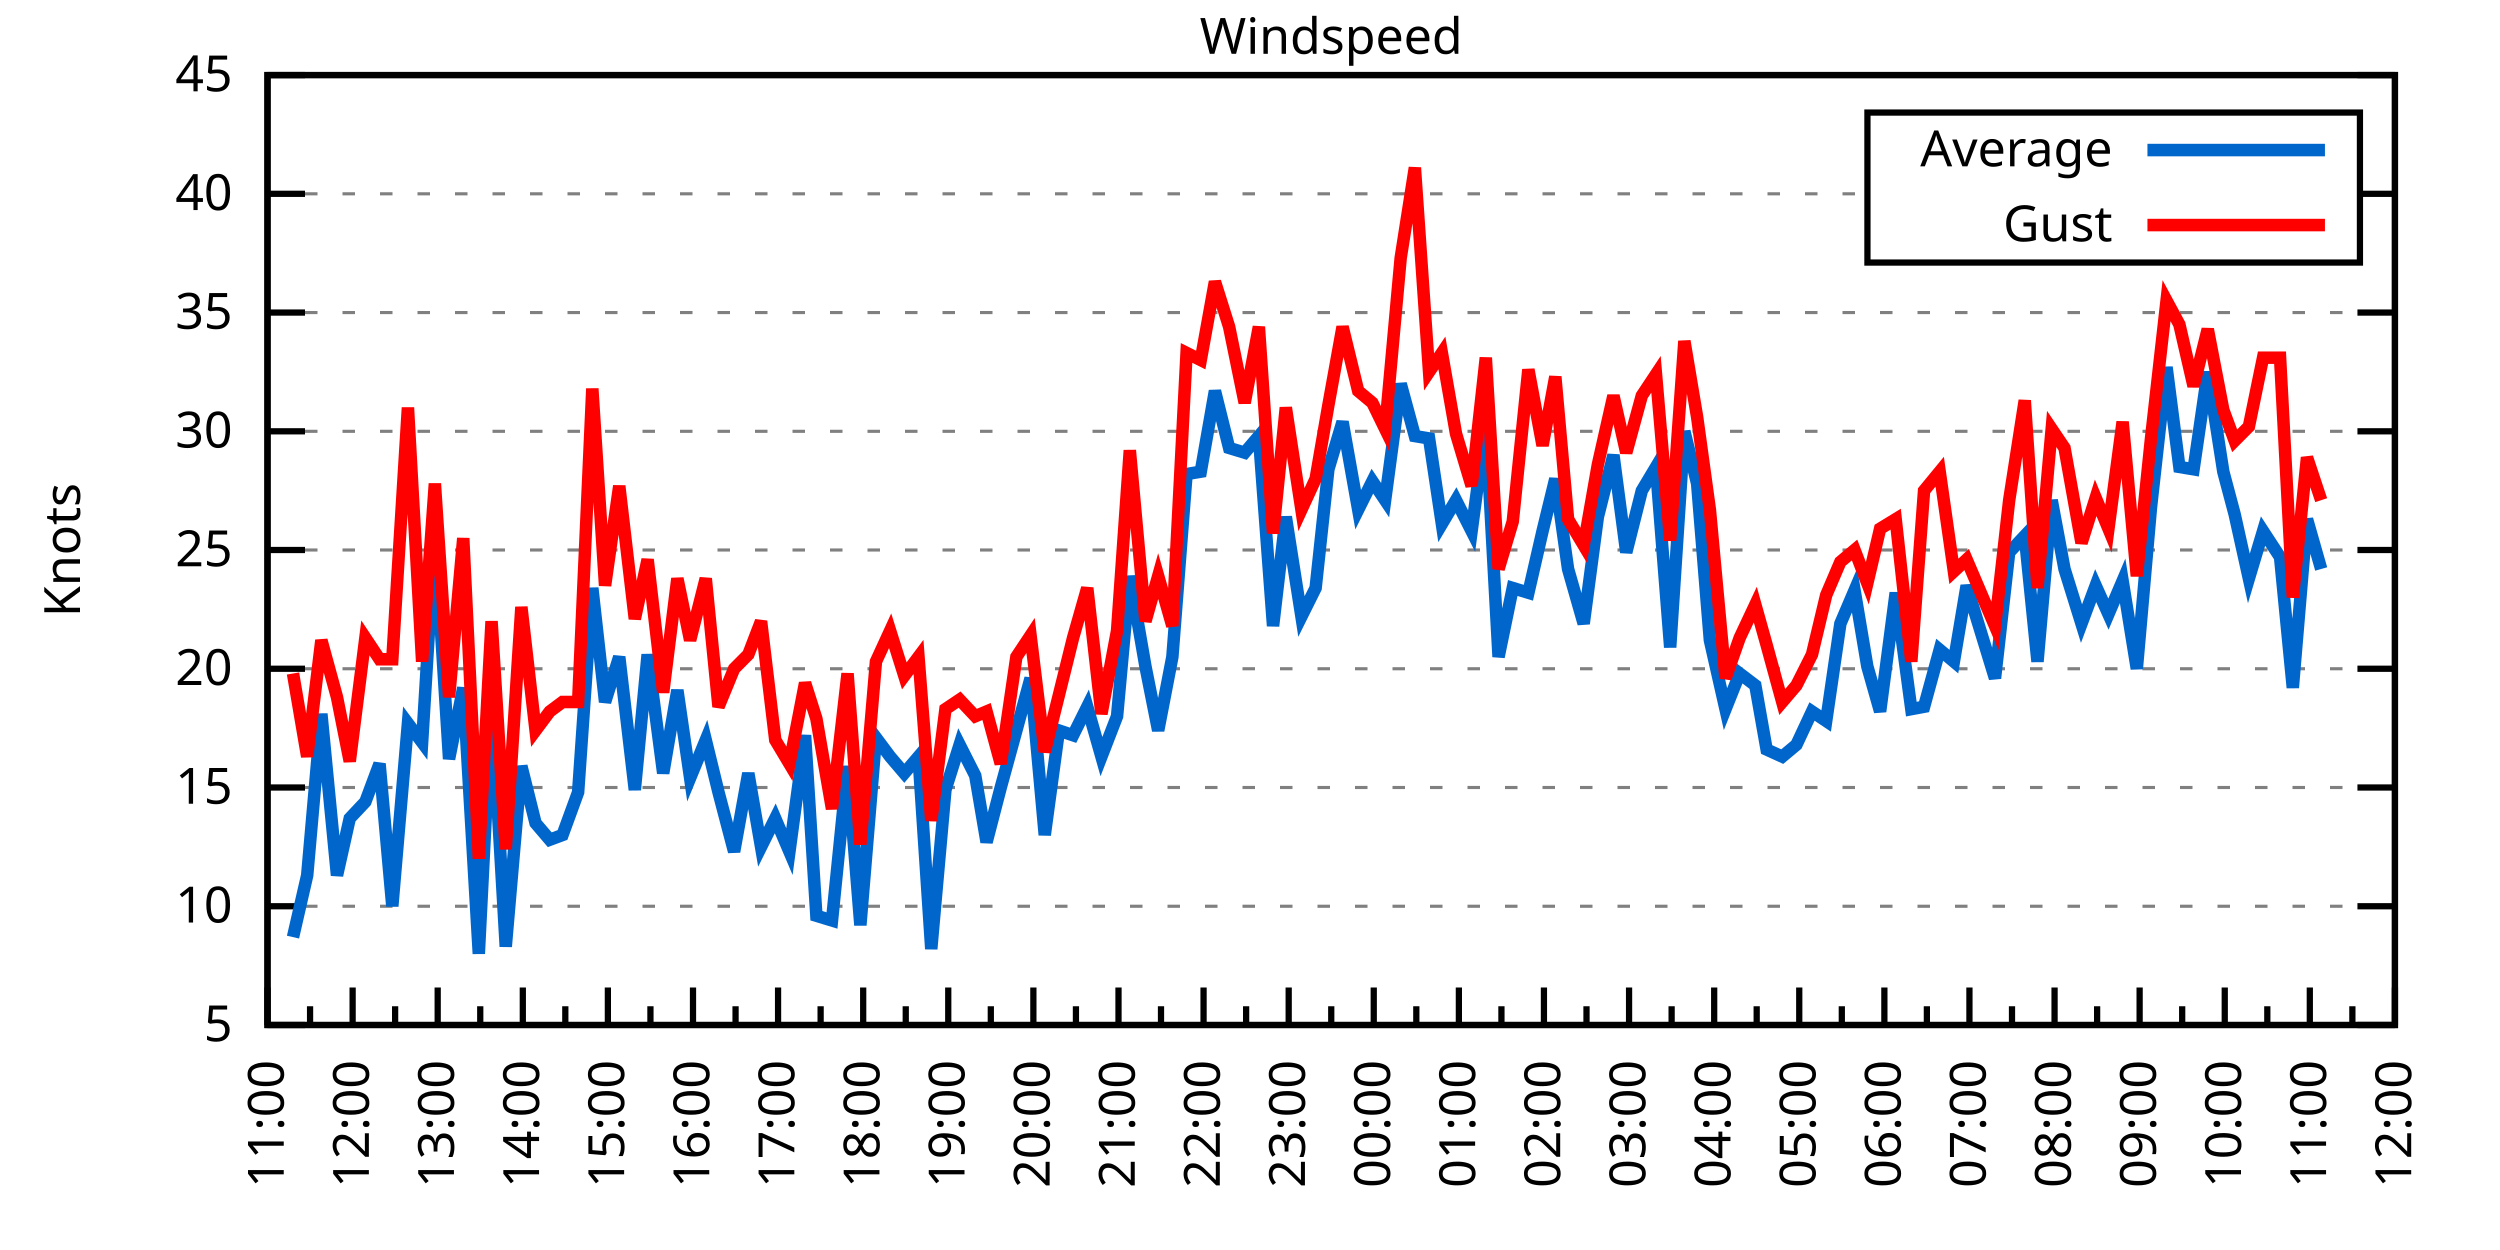
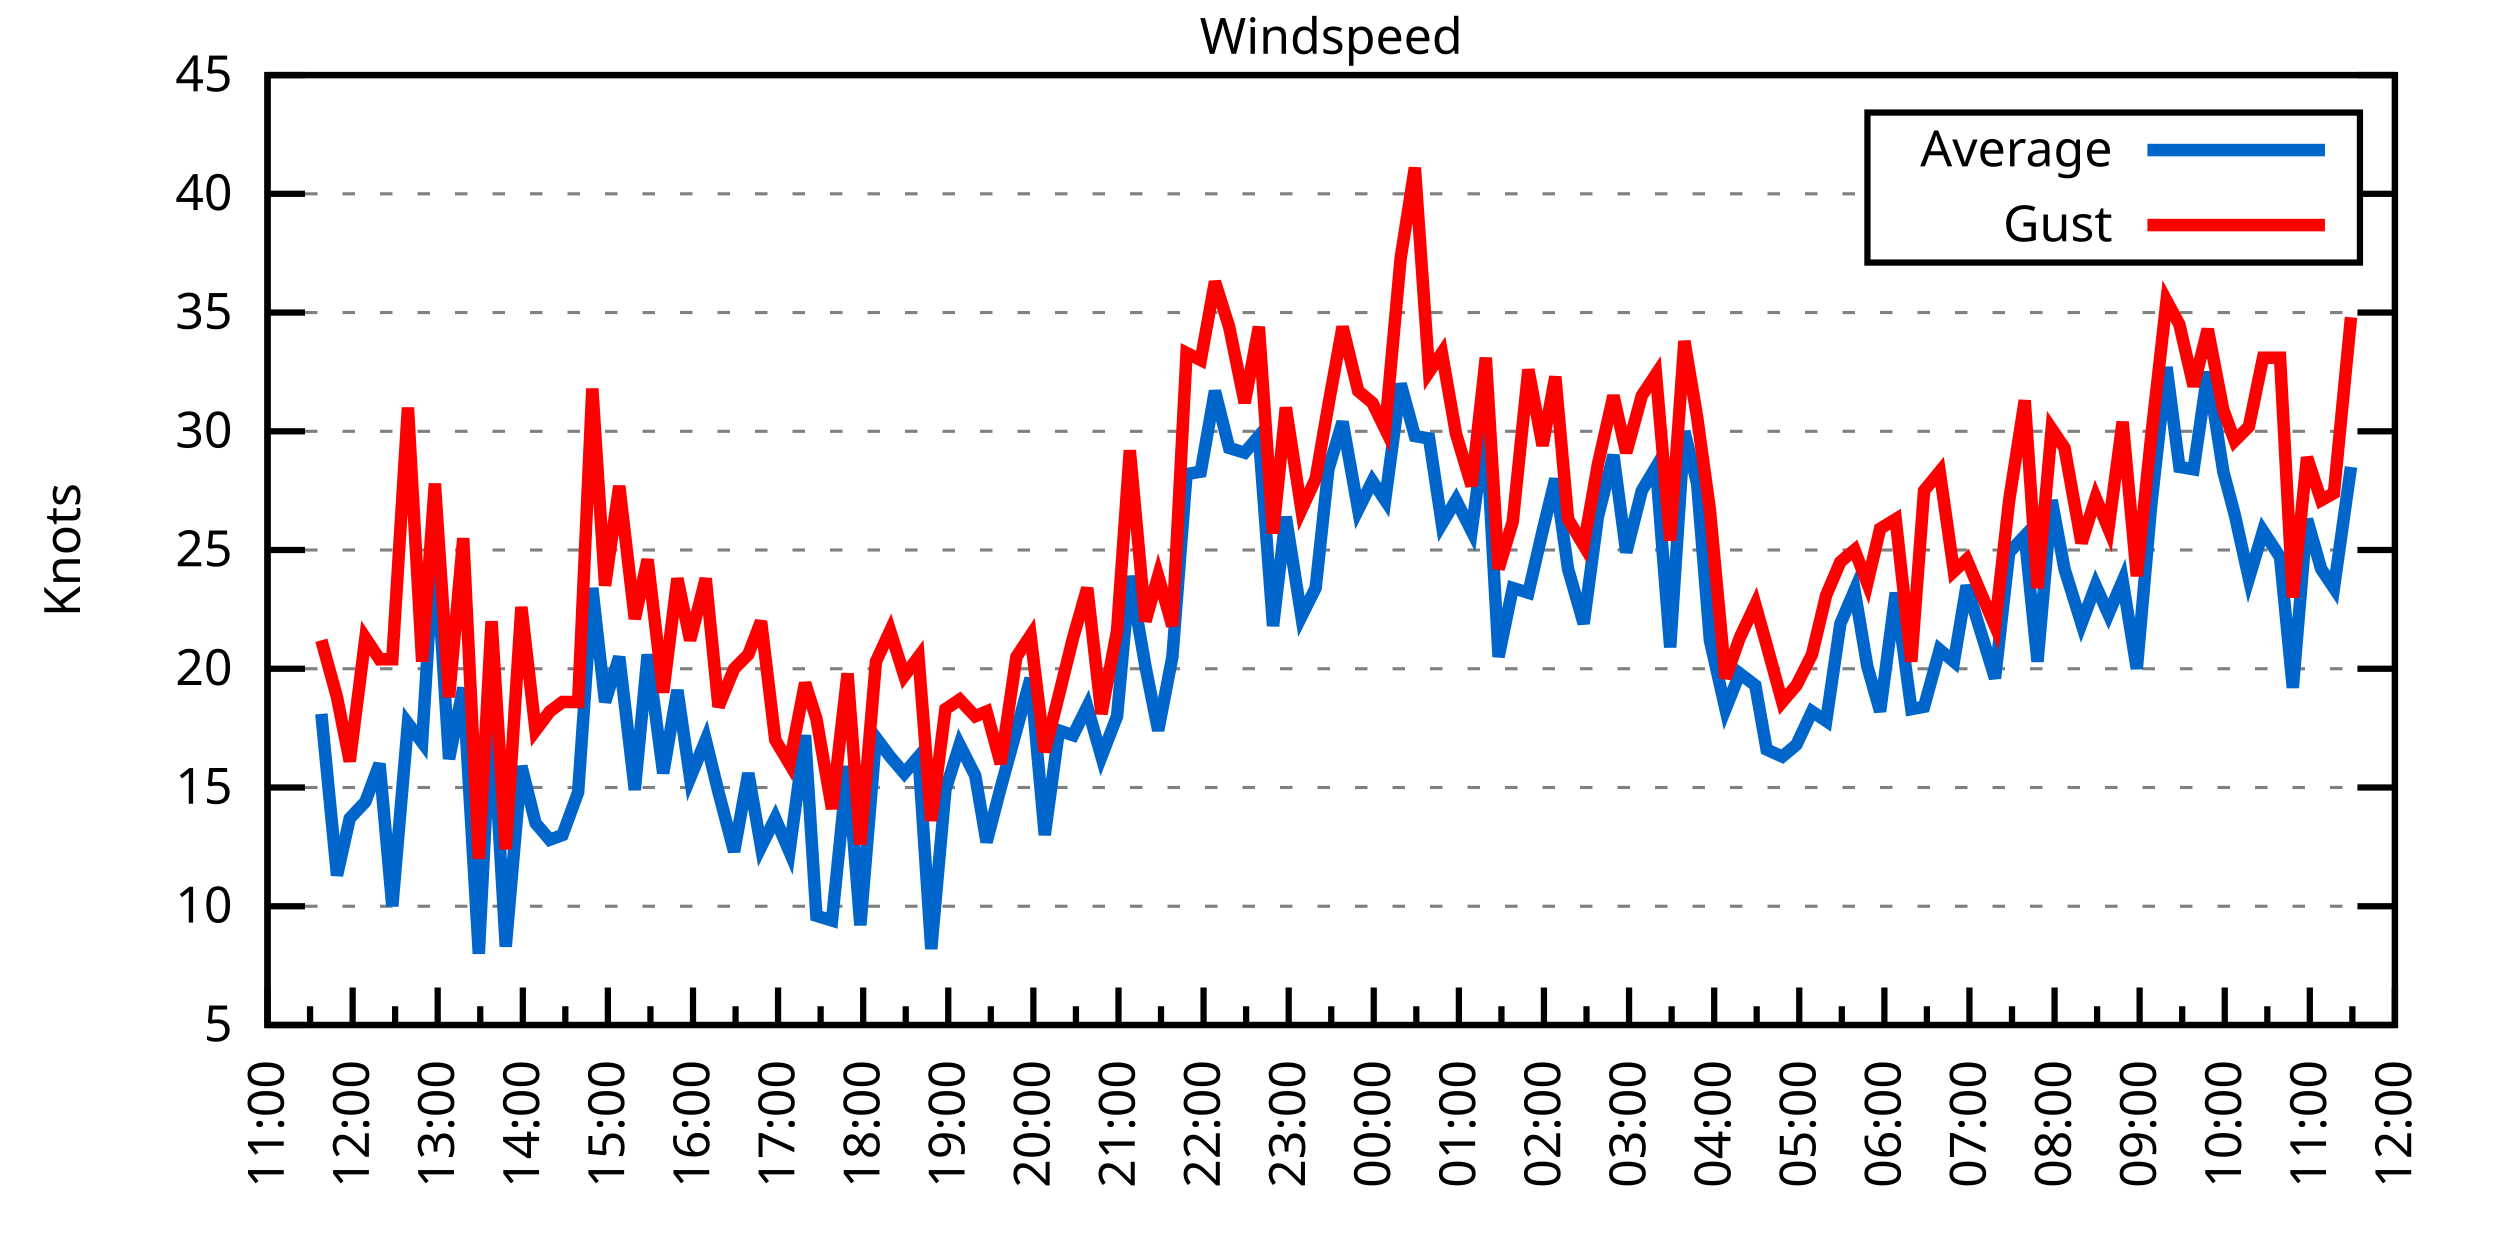
<svg xmlns="http://www.w3.org/2000/svg" xmlns:xlink="http://www.w3.org/1999/xlink" width="400" height="200" viewBox="0 0 400 200">
  <g id="gnuplot_canvas">
    <rect x="0" y="0" width="400" height="200" fill="none" />
    <defs>
      <circle id="gpDot" r="0.5" stroke-width="0.5" stroke="currentColor" />
      <path id="gpPt0" stroke-width="0.333" stroke="currentColor" d="M-1,0 h2 M0,-1 v2" />
      <path id="gpPt1" stroke-width="0.333" stroke="currentColor" d="M-1,-1 L1,1 M1,-1 L-1,1" />
      <path id="gpPt2" stroke-width="0.333" stroke="currentColor" d="M-1,0 L1,0 M0,-1 L0,1 M-1,-1 L1,1 M-1,1 L1,-1" />
      <rect id="gpPt3" stroke-width="0.333" stroke="currentColor" x="-1" y="-1" width="2" height="2" />
      <rect id="gpPt4" stroke-width="0.333" stroke="currentColor" fill="currentColor" x="-1" y="-1" width="2" height="2" />
      <circle id="gpPt5" stroke-width="0.333" stroke="currentColor" cx="0" cy="0" r="1" />
      <use xlink:href="#gpPt5" id="gpPt6" fill="currentColor" stroke="none" />
      <path id="gpPt7" stroke-width="0.333" stroke="currentColor" d="M0,-1.33 L-1.33,0.67 L1.33,0.67 z" />
      <use xlink:href="#gpPt7" id="gpPt8" fill="currentColor" stroke="none" />
      <use xlink:href="#gpPt7" id="gpPt9" stroke="currentColor" transform="rotate(180)" />
      <use xlink:href="#gpPt9" id="gpPt10" fill="currentColor" stroke="none" />
      <use xlink:href="#gpPt3" id="gpPt11" stroke="currentColor" transform="rotate(45)" />
      <use xlink:href="#gpPt11" id="gpPt12" fill="currentColor" stroke="none" />
      <path id="gpPt13" stroke-width="0.333" stroke="currentColor" d="M0,1.330 L1.265,0.411 L0.782,-1.067 L-0.782,-1.076 L-1.265,0.411 z" />
      <use xlink:href="#gpPt13" id="gpPt14" fill="currentColor" stroke="none" />
      <filter id="textbox" filterUnits="objectBoundingBox" x="0" y="0" height="1" width="1">
        <feFlood flood-color="white" flood-opacity="1" result="bgnd" />
        <feComposite in="SourceGraphic" in2="bgnd" operator="atop" />
      </filter>
      <filter id="greybox" filterUnits="objectBoundingBox" x="0" y="0" height="1" width="1">
        <feFlood flood-color="lightgrey" flood-opacity="1" result="grey" />
        <feComposite in="SourceGraphic" in2="grey" operator="atop" />
      </filter>
    </defs>
    <g fill="none" color="white" stroke="currentColor" stroke-width="1.00" stroke-linecap="butt" stroke-linejoin="miter">
</g>
    <g fill="none" color="black" stroke="currentColor" stroke-width="1.00" stroke-linecap="butt" stroke-linejoin="miter">
      <g stroke="none" shape-rendering="crispEdges">
        <polygon fill="rgb(255, 255, 255)" points="42.80,164.00 383.18,164.00 383.18,12.02 42.80,12.02 " />
      </g>
    </g>
    <g fill="none" color="black" stroke="currentColor" stroke-width="1.00" stroke-linecap="butt" stroke-linejoin="miter">
</g>
    <g fill="none" color="black" stroke="black" stroke-width="0.50" stroke-linecap="butt" stroke-linejoin="miter">
</g>
    <g fill="none" color="gray" stroke="currentColor" stroke-width="0.50" stroke-linecap="butt" stroke-linejoin="miter">
      <path stroke="gray" stroke-dasharray="2,4" class="gridline" d="M42.80,164.00 L383.19,164.00  " />
    </g>
    <g fill="none" color="gray" stroke="gray" stroke-width="1.00" stroke-linecap="butt" stroke-linejoin="miter">
</g>
    <g fill="none" color="black" stroke="currentColor" stroke-width="1.00" stroke-linecap="butt" stroke-linejoin="miter">
      <path stroke="black" d="M42.80,164.00 L48.80,164.00 M383.19,164.00 L377.19,164.00  " />
      <g transform="translate(37.20,166.60)" stroke="none" fill="black" font-family="Sans" font-size="8.00" text-anchor="end">
        <text>
          <tspan font-family="Sans"> 5</tspan>
        </text>
      </g>
    </g>
    <g fill="none" color="black" stroke="currentColor" stroke-width="1.00" stroke-linecap="butt" stroke-linejoin="miter">
</g>
    <g fill="none" color="black" stroke="black" stroke-width="0.50" stroke-linecap="butt" stroke-linejoin="miter">
</g>
    <g fill="none" color="gray" stroke="currentColor" stroke-width="0.50" stroke-linecap="butt" stroke-linejoin="miter">
      <path stroke="gray" stroke-dasharray="2,4" class="gridline" d="M42.80,145.00 L383.19,145.00  " />
    </g>
    <g fill="none" color="gray" stroke="gray" stroke-width="1.00" stroke-linecap="butt" stroke-linejoin="miter">
</g>
    <g fill="none" color="black" stroke="currentColor" stroke-width="1.00" stroke-linecap="butt" stroke-linejoin="miter">
      <path stroke="black" d="M42.80,145.00 L48.80,145.00 M383.19,145.00 L377.19,145.00  " />
      <g transform="translate(37.20,147.60)" stroke="none" fill="black" font-family="Sans" font-size="8.00" text-anchor="end">
        <text>
          <tspan font-family="Sans"> 10</tspan>
        </text>
      </g>
    </g>
    <g fill="none" color="black" stroke="currentColor" stroke-width="1.00" stroke-linecap="butt" stroke-linejoin="miter">
</g>
    <g fill="none" color="black" stroke="black" stroke-width="0.50" stroke-linecap="butt" stroke-linejoin="miter">
</g>
    <g fill="none" color="gray" stroke="currentColor" stroke-width="0.50" stroke-linecap="butt" stroke-linejoin="miter">
      <path stroke="gray" stroke-dasharray="2,4" class="gridline" d="M42.80,126.00 L383.19,126.00  " />
    </g>
    <g fill="none" color="gray" stroke="gray" stroke-width="1.00" stroke-linecap="butt" stroke-linejoin="miter">
</g>
    <g fill="none" color="black" stroke="currentColor" stroke-width="1.00" stroke-linecap="butt" stroke-linejoin="miter">
      <path stroke="black" d="M42.80,126.00 L48.80,126.00 M383.19,126.00 L377.19,126.00  " />
      <g transform="translate(37.20,128.60)" stroke="none" fill="black" font-family="Sans" font-size="8.00" text-anchor="end">
        <text>
          <tspan font-family="Sans"> 15</tspan>
        </text>
      </g>
    </g>
    <g fill="none" color="black" stroke="currentColor" stroke-width="1.00" stroke-linecap="butt" stroke-linejoin="miter">
</g>
    <g fill="none" color="black" stroke="black" stroke-width="0.50" stroke-linecap="butt" stroke-linejoin="miter">
</g>
    <g fill="none" color="gray" stroke="currentColor" stroke-width="0.50" stroke-linecap="butt" stroke-linejoin="miter">
      <path stroke="gray" stroke-dasharray="2,4" class="gridline" d="M42.80,107.00 L383.19,107.00  " />
    </g>
    <g fill="none" color="gray" stroke="gray" stroke-width="1.00" stroke-linecap="butt" stroke-linejoin="miter">
</g>
    <g fill="none" color="black" stroke="currentColor" stroke-width="1.00" stroke-linecap="butt" stroke-linejoin="miter">
      <path stroke="black" d="M42.80,107.00 L48.80,107.00 M383.19,107.00 L377.19,107.00  " />
      <g transform="translate(37.20,109.60)" stroke="none" fill="black" font-family="Sans" font-size="8.00" text-anchor="end">
        <text>
          <tspan font-family="Sans"> 20</tspan>
        </text>
      </g>
    </g>
    <g fill="none" color="black" stroke="currentColor" stroke-width="1.00" stroke-linecap="butt" stroke-linejoin="miter">
</g>
    <g fill="none" color="black" stroke="black" stroke-width="0.50" stroke-linecap="butt" stroke-linejoin="miter">
</g>
    <g fill="none" color="gray" stroke="currentColor" stroke-width="0.50" stroke-linecap="butt" stroke-linejoin="miter">
      <path stroke="gray" stroke-dasharray="2,4" class="gridline" d="M42.80,88.00 L383.19,88.00  " />
    </g>
    <g fill="none" color="gray" stroke="gray" stroke-width="1.00" stroke-linecap="butt" stroke-linejoin="miter">
</g>
    <g fill="none" color="black" stroke="currentColor" stroke-width="1.00" stroke-linecap="butt" stroke-linejoin="miter">
      <path stroke="black" d="M42.80,88.00 L48.80,88.00 M383.19,88.00 L377.19,88.00  " />
      <g transform="translate(37.20,90.60)" stroke="none" fill="black" font-family="Sans" font-size="8.00" text-anchor="end">
        <text>
          <tspan font-family="Sans"> 25</tspan>
        </text>
      </g>
    </g>
    <g fill="none" color="black" stroke="currentColor" stroke-width="1.00" stroke-linecap="butt" stroke-linejoin="miter">
</g>
    <g fill="none" color="black" stroke="black" stroke-width="0.50" stroke-linecap="butt" stroke-linejoin="miter">
</g>
    <g fill="none" color="gray" stroke="currentColor" stroke-width="0.50" stroke-linecap="butt" stroke-linejoin="miter">
      <path stroke="gray" stroke-dasharray="2,4" class="gridline" d="M42.80,69.01 L383.19,69.01  " />
    </g>
    <g fill="none" color="gray" stroke="gray" stroke-width="1.00" stroke-linecap="butt" stroke-linejoin="miter">
</g>
    <g fill="none" color="black" stroke="currentColor" stroke-width="1.00" stroke-linecap="butt" stroke-linejoin="miter">
      <path stroke="black" d="M42.80,69.01 L48.80,69.01 M383.19,69.01 L377.19,69.01  " />
      <g transform="translate(37.20,71.61)" stroke="none" fill="black" font-family="Sans" font-size="8.00" text-anchor="end">
        <text>
          <tspan font-family="Sans"> 30</tspan>
        </text>
      </g>
    </g>
    <g fill="none" color="black" stroke="currentColor" stroke-width="1.00" stroke-linecap="butt" stroke-linejoin="miter">
</g>
    <g fill="none" color="black" stroke="black" stroke-width="0.50" stroke-linecap="butt" stroke-linejoin="miter">
</g>
    <g fill="none" color="gray" stroke="currentColor" stroke-width="0.50" stroke-linecap="butt" stroke-linejoin="miter">
      <path stroke="gray" stroke-dasharray="2,4" class="gridline" d="M42.80,50.01 L383.19,50.01  " />
    </g>
    <g fill="none" color="gray" stroke="gray" stroke-width="1.00" stroke-linecap="butt" stroke-linejoin="miter">
</g>
    <g fill="none" color="black" stroke="currentColor" stroke-width="1.00" stroke-linecap="butt" stroke-linejoin="miter">
      <path stroke="black" d="M42.80,50.01 L48.80,50.01 M383.19,50.01 L377.19,50.01  " />
      <g transform="translate(37.20,52.61)" stroke="none" fill="black" font-family="Sans" font-size="8.00" text-anchor="end">
        <text>
          <tspan font-family="Sans"> 35</tspan>
        </text>
      </g>
    </g>
    <g fill="none" color="black" stroke="currentColor" stroke-width="1.00" stroke-linecap="butt" stroke-linejoin="miter">
</g>
    <g fill="none" color="black" stroke="black" stroke-width="0.50" stroke-linecap="butt" stroke-linejoin="miter">
</g>
    <g fill="none" color="gray" stroke="currentColor" stroke-width="0.50" stroke-linecap="butt" stroke-linejoin="miter">
      <path stroke="gray" stroke-dasharray="2,4" class="gridline" d="M42.80,31.01 L298.79,31.01 M377.59,31.01 L383.19,31.01  " />
    </g>
    <g fill="none" color="gray" stroke="gray" stroke-width="1.00" stroke-linecap="butt" stroke-linejoin="miter">
</g>
    <g fill="none" color="black" stroke="currentColor" stroke-width="1.00" stroke-linecap="butt" stroke-linejoin="miter">
      <path stroke="black" d="M42.80,31.01 L48.80,31.01 M383.19,31.01 L377.19,31.01  " />
      <g transform="translate(37.20,33.61)" stroke="none" fill="black" font-family="Sans" font-size="8.00" text-anchor="end">
        <text>
          <tspan font-family="Sans"> 40</tspan>
        </text>
      </g>
    </g>
    <g fill="none" color="black" stroke="currentColor" stroke-width="1.00" stroke-linecap="butt" stroke-linejoin="miter">
</g>
    <g fill="none" color="black" stroke="black" stroke-width="0.50" stroke-linecap="butt" stroke-linejoin="miter">
</g>
    <g fill="none" color="gray" stroke="currentColor" stroke-width="0.50" stroke-linecap="butt" stroke-linejoin="miter">
      <path stroke="gray" stroke-dasharray="2,4" class="gridline" d="M42.80,12.01 L383.19,12.01  " />
    </g>
    <g fill="none" color="gray" stroke="gray" stroke-width="1.00" stroke-linecap="butt" stroke-linejoin="miter">
</g>
    <g fill="none" color="black" stroke="currentColor" stroke-width="1.00" stroke-linecap="butt" stroke-linejoin="miter">
      <path stroke="black" d="M42.80,12.01 L48.80,12.01 M383.19,12.01 L377.19,12.01  " />
      <g transform="translate(37.20,14.61)" stroke="none" fill="black" font-family="Sans" font-size="8.00" text-anchor="end">
        <text>
          <tspan font-family="Sans"> 45</tspan>
        </text>
      </g>
    </g>
    <g fill="none" color="black" stroke="currentColor" stroke-width="1.00" stroke-linecap="butt" stroke-linejoin="miter">
      <path stroke="black" d="M42.80,164.00 L42.80,158.00  " />
      <g transform="translate(45.40,169.60) rotate(270)" stroke="none" fill="black" font-family="Sans" font-size="8.00" text-anchor="end">
        <text>
          <tspan font-family="Sans">11:00</tspan>
        </text>
      </g>
    </g>
    <g fill="none" color="black" stroke="currentColor" stroke-width="1.00" stroke-linecap="butt" stroke-linejoin="miter">
      <path stroke="black" d="M49.61,164.00 L49.61,161.00 M56.42,164.00 L56.42,158.00  " />
      <g transform="translate(59.02,169.60) rotate(270)" stroke="none" fill="black" font-family="Sans" font-size="8.00" text-anchor="end">
        <text>
          <tspan font-family="Sans">12:00</tspan>
        </text>
      </g>
    </g>
    <g fill="none" color="black" stroke="currentColor" stroke-width="1.00" stroke-linecap="butt" stroke-linejoin="miter">
      <path stroke="black" d="M63.22,164.00 L63.22,161.00 M70.03,164.00 L70.03,158.00  " />
      <g transform="translate(72.63,169.60) rotate(270)" stroke="none" fill="black" font-family="Sans" font-size="8.00" text-anchor="end">
        <text>
          <tspan font-family="Sans">13:00</tspan>
        </text>
      </g>
    </g>
    <g fill="none" color="black" stroke="currentColor" stroke-width="1.00" stroke-linecap="butt" stroke-linejoin="miter">
      <path stroke="black" d="M76.84,164.00 L76.84,161.00 M83.65,164.00 L83.65,158.00  " />
      <g transform="translate(86.25,169.60) rotate(270)" stroke="none" fill="black" font-family="Sans" font-size="8.00" text-anchor="end">
        <text>
          <tspan font-family="Sans">14:00</tspan>
        </text>
      </g>
    </g>
    <g fill="none" color="black" stroke="currentColor" stroke-width="1.00" stroke-linecap="butt" stroke-linejoin="miter">
      <path stroke="black" d="M90.45,164.00 L90.45,161.00 M97.26,164.00 L97.26,158.00  " />
      <g transform="translate(99.86,169.60) rotate(270)" stroke="none" fill="black" font-family="Sans" font-size="8.00" text-anchor="end">
        <text>
          <tspan font-family="Sans">15:00</tspan>
        </text>
      </g>
    </g>
    <g fill="none" color="black" stroke="currentColor" stroke-width="1.00" stroke-linecap="butt" stroke-linejoin="miter">
      <path stroke="black" d="M104.07,164.00 L104.07,161.00 M110.88,164.00 L110.88,158.00  " />
      <g transform="translate(113.48,169.60) rotate(270)" stroke="none" fill="black" font-family="Sans" font-size="8.00" text-anchor="end">
        <text>
          <tspan font-family="Sans">16:00</tspan>
        </text>
      </g>
    </g>
    <g fill="none" color="black" stroke="currentColor" stroke-width="1.00" stroke-linecap="butt" stroke-linejoin="miter">
      <path stroke="black" d="M117.69,164.00 L117.69,161.00 M124.49,164.00 L124.49,158.00  " />
      <g transform="translate(127.09,169.60) rotate(270)" stroke="none" fill="black" font-family="Sans" font-size="8.00" text-anchor="end">
        <text>
          <tspan font-family="Sans">17:00</tspan>
        </text>
      </g>
    </g>
    <g fill="none" color="black" stroke="currentColor" stroke-width="1.00" stroke-linecap="butt" stroke-linejoin="miter">
      <path stroke="black" d="M131.30,164.00 L131.30,161.00 M138.11,164.00 L138.11,158.00  " />
      <g transform="translate(140.71,169.60) rotate(270)" stroke="none" fill="black" font-family="Sans" font-size="8.00" text-anchor="end">
        <text>
          <tspan font-family="Sans">18:00</tspan>
        </text>
      </g>
    </g>
    <g fill="none" color="black" stroke="currentColor" stroke-width="1.00" stroke-linecap="butt" stroke-linejoin="miter">
      <path stroke="black" d="M144.92,164.00 L144.92,161.00 M151.72,164.00 L151.72,158.00  " />
      <g transform="translate(154.32,169.60) rotate(270)" stroke="none" fill="black" font-family="Sans" font-size="8.00" text-anchor="end">
        <text>
          <tspan font-family="Sans">19:00</tspan>
        </text>
      </g>
    </g>
    <g fill="none" color="black" stroke="currentColor" stroke-width="1.00" stroke-linecap="butt" stroke-linejoin="miter">
      <path stroke="black" d="M158.53,164.00 L158.53,161.00 M165.34,164.00 L165.34,158.00  " />
      <g transform="translate(167.94,169.60) rotate(270)" stroke="none" fill="black" font-family="Sans" font-size="8.00" text-anchor="end">
        <text>
          <tspan font-family="Sans">20:00</tspan>
        </text>
      </g>
    </g>
    <g fill="none" color="black" stroke="currentColor" stroke-width="1.00" stroke-linecap="butt" stroke-linejoin="miter">
      <path stroke="black" d="M172.15,164.00 L172.15,161.00 M178.96,164.00 L178.96,158.00  " />
      <g transform="translate(181.56,169.60) rotate(270)" stroke="none" fill="black" font-family="Sans" font-size="8.00" text-anchor="end">
        <text>
          <tspan font-family="Sans">21:00</tspan>
        </text>
      </g>
    </g>
    <g fill="none" color="black" stroke="currentColor" stroke-width="1.00" stroke-linecap="butt" stroke-linejoin="miter">
      <path stroke="black" d="M185.76,164.00 L185.76,161.00 M192.57,164.00 L192.57,158.00  " />
      <g transform="translate(195.17,169.60) rotate(270)" stroke="none" fill="black" font-family="Sans" font-size="8.00" text-anchor="end">
        <text>
          <tspan font-family="Sans">22:00</tspan>
        </text>
      </g>
    </g>
    <g fill="none" color="black" stroke="currentColor" stroke-width="1.00" stroke-linecap="butt" stroke-linejoin="miter">
      <path stroke="black" d="M199.38,164.00 L199.38,161.00 M206.19,164.00 L206.19,158.00  " />
      <g transform="translate(208.79,169.60) rotate(270)" stroke="none" fill="black" font-family="Sans" font-size="8.00" text-anchor="end">
        <text>
          <tspan font-family="Sans">23:00</tspan>
        </text>
      </g>
    </g>
    <g fill="none" color="black" stroke="currentColor" stroke-width="1.00" stroke-linecap="butt" stroke-linejoin="miter">
      <path stroke="black" d="M213.00,164.00 L213.00,161.00 M219.80,164.00 L219.80,158.00  " />
      <g transform="translate(222.40,169.60) rotate(270)" stroke="none" fill="black" font-family="Sans" font-size="8.00" text-anchor="end">
        <text>
          <tspan font-family="Sans">00:00</tspan>
        </text>
      </g>
    </g>
    <g fill="none" color="black" stroke="currentColor" stroke-width="1.00" stroke-linecap="butt" stroke-linejoin="miter">
      <path stroke="black" d="M226.61,164.00 L226.61,161.00 M233.42,164.00 L233.42,158.00  " />
      <g transform="translate(236.02,169.60) rotate(270)" stroke="none" fill="black" font-family="Sans" font-size="8.00" text-anchor="end">
        <text>
          <tspan font-family="Sans">01:00</tspan>
        </text>
      </g>
    </g>
    <g fill="none" color="black" stroke="currentColor" stroke-width="1.00" stroke-linecap="butt" stroke-linejoin="miter">
      <path stroke="black" d="M240.23,164.00 L240.23,161.00 M247.03,164.00 L247.03,158.00  " />
      <g transform="translate(249.63,169.60) rotate(270)" stroke="none" fill="black" font-family="Sans" font-size="8.00" text-anchor="end">
        <text>
          <tspan font-family="Sans">02:00</tspan>
        </text>
      </g>
    </g>
    <g fill="none" color="black" stroke="currentColor" stroke-width="1.00" stroke-linecap="butt" stroke-linejoin="miter">
      <path stroke="black" d="M253.84,164.00 L253.84,161.00 M260.65,164.00 L260.65,158.00  " />
      <g transform="translate(263.25,169.60) rotate(270)" stroke="none" fill="black" font-family="Sans" font-size="8.00" text-anchor="end">
        <text>
          <tspan font-family="Sans">03:00</tspan>
        </text>
      </g>
    </g>
    <g fill="none" color="black" stroke="currentColor" stroke-width="1.00" stroke-linecap="butt" stroke-linejoin="miter">
      <path stroke="black" d="M267.46,164.00 L267.46,161.00 M274.27,164.00 L274.27,158.00  " />
      <g transform="translate(276.87,169.60) rotate(270)" stroke="none" fill="black" font-family="Sans" font-size="8.00" text-anchor="end">
        <text>
          <tspan font-family="Sans">04:00</tspan>
        </text>
      </g>
    </g>
    <g fill="none" color="black" stroke="currentColor" stroke-width="1.00" stroke-linecap="butt" stroke-linejoin="miter">
      <path stroke="black" d="M281.07,164.00 L281.07,161.00 M287.88,164.00 L287.88,158.00  " />
      <g transform="translate(290.48,169.60) rotate(270)" stroke="none" fill="black" font-family="Sans" font-size="8.00" text-anchor="end">
        <text>
          <tspan font-family="Sans">05:00</tspan>
        </text>
      </g>
    </g>
    <g fill="none" color="black" stroke="currentColor" stroke-width="1.00" stroke-linecap="butt" stroke-linejoin="miter">
      <path stroke="black" d="M294.69,164.00 L294.69,161.00 M301.50,164.00 L301.50,158.00  " />
      <g transform="translate(304.10,169.60) rotate(270)" stroke="none" fill="black" font-family="Sans" font-size="8.00" text-anchor="end">
        <text>
          <tspan font-family="Sans">06:00</tspan>
        </text>
      </g>
    </g>
    <g fill="none" color="black" stroke="currentColor" stroke-width="1.00" stroke-linecap="butt" stroke-linejoin="miter">
      <path stroke="black" d="M308.30,164.00 L308.30,161.00 M315.11,164.00 L315.11,158.00  " />
      <g transform="translate(317.71,169.60) rotate(270)" stroke="none" fill="black" font-family="Sans" font-size="8.00" text-anchor="end">
        <text>
          <tspan font-family="Sans">07:00</tspan>
        </text>
      </g>
    </g>
    <g fill="none" color="black" stroke="currentColor" stroke-width="1.00" stroke-linecap="butt" stroke-linejoin="miter">
      <path stroke="black" d="M321.92,164.00 L321.92,161.00 M328.73,164.00 L328.73,158.00  " />
      <g transform="translate(331.33,169.60) rotate(270)" stroke="none" fill="black" font-family="Sans" font-size="8.00" text-anchor="end">
        <text>
          <tspan font-family="Sans">08:00</tspan>
        </text>
      </g>
    </g>
    <g fill="none" color="black" stroke="currentColor" stroke-width="1.00" stroke-linecap="butt" stroke-linejoin="miter">
      <path stroke="black" d="M335.54,164.00 L335.54,161.00 M342.34,164.00 L342.34,158.00  " />
      <g transform="translate(344.94,169.60) rotate(270)" stroke="none" fill="black" font-family="Sans" font-size="8.00" text-anchor="end">
        <text>
          <tspan font-family="Sans">09:00</tspan>
        </text>
      </g>
    </g>
    <g fill="none" color="black" stroke="currentColor" stroke-width="1.00" stroke-linecap="butt" stroke-linejoin="miter">
      <path stroke="black" d="M349.15,164.00 L349.15,161.00 M355.96,164.00 L355.96,158.00  " />
      <g transform="translate(358.56,169.60) rotate(270)" stroke="none" fill="black" font-family="Sans" font-size="8.00" text-anchor="end">
        <text>
          <tspan font-family="Sans">10:00</tspan>
        </text>
      </g>
    </g>
    <g fill="none" color="black" stroke="currentColor" stroke-width="1.00" stroke-linecap="butt" stroke-linejoin="miter">
      <path stroke="black" d="M362.77,164.00 L362.77,161.00 M369.57,164.00 L369.57,158.00  " />
      <g transform="translate(372.17,169.60) rotate(270)" stroke="none" fill="black" font-family="Sans" font-size="8.00" text-anchor="end">
        <text>
          <tspan font-family="Sans">11:00</tspan>
        </text>
      </g>
    </g>
    <g fill="none" color="black" stroke="currentColor" stroke-width="1.00" stroke-linecap="butt" stroke-linejoin="miter">
      <path stroke="black" d="M376.38,164.00 L376.38,161.00 M383.19,164.00 L383.19,158.00  " />
      <g transform="translate(385.79,169.60) rotate(270)" stroke="none" fill="black" font-family="Sans" font-size="8.00" text-anchor="end">
        <text>
          <tspan font-family="Sans">12:00</tspan>
        </text>
      </g>
    </g>
    <g fill="none" color="black" stroke="currentColor" stroke-width="1.00" stroke-linecap="butt" stroke-linejoin="miter">
</g>
    <g fill="none" color="black" stroke="currentColor" stroke-width="1.00" stroke-linecap="butt" stroke-linejoin="miter">
      <path stroke="black" d="M42.80,12.01 L42.80,164.00 L383.19,164.00 L383.19,12.01 L42.80,12.01 Z  " />
    </g>
    <g fill="none" color="black" stroke="currentColor" stroke-width="1.00" stroke-linecap="butt" stroke-linejoin="miter">
      <g transform="translate(12.80,88.01) rotate(270)" stroke="none" fill="black" font-family="Sans" font-size="8.00" text-anchor="middle">
        <text>
          <tspan font-family="Sans">Knots</tspan>
        </text>
      </g>
    </g>
    <g fill="none" color="black" stroke="currentColor" stroke-width="1.00" stroke-linecap="butt" stroke-linejoin="miter">
</g>
    <g fill="none" color="black" stroke="currentColor" stroke-width="1.00" stroke-linecap="butt" stroke-linejoin="miter">
      <path stroke="black" d="M298.79,42.01 L298.79,18.01 L377.59,18.01 L377.59,42.01 L298.79,42.01 Z  " />
    </g>
    <g id="Windspeed_plot_1">
      <g fill="none" color="white" stroke="black" stroke-width="2.00" stroke-linecap="butt" stroke-linejoin="miter">
</g>
      <g fill="none" color="black" stroke="currentColor" stroke-width="2.00" stroke-linecap="butt" stroke-linejoin="miter">
        <g transform="translate(337.99,26.61)" stroke="none" fill="black" font-family="Sans" font-size="8.00" text-anchor="end">
          <text>
            <tspan font-family="Sans">Average</tspan>
          </text>
        </g>
      </g>
      <g fill="none" color="black" stroke="currentColor" stroke-width="2.00" stroke-linecap="butt" stroke-linejoin="miter">
-         <path stroke="rgb(  0, 102, 204)" d="M343.59,24.01 L371.99,24.01 M46.88,149.94 L49.15,140.06 L51.42,114.22 L53.92,140.06 L55.96,130.94 L58.46,128.28   L60.73,122.20 L62.77,145.00 L65.27,115.74 L67.54,118.78 L69.58,85.35 L71.85,121.44 L74.12,110.04 L76.61,152.60   L78.65,112.32 L80.92,151.46 L83.42,122.58 L85.69,131.70 L87.96,134.36 L90.00,133.60 L92.50,126.76 L94.77,94.08   L96.81,112.32 L99.08,105.10 L101.57,126.38 L103.62,104.72 L106.11,123.72 L108.38,110.42 L110.42,124.48 L112.92,118.40   L114.96,126.76 L117.46,136.26 L119.73,123.72 L121.77,135.50 L124.04,130.94 L126.31,136.26 L128.81,117.64 L130.62,146.52   L133.12,147.28 L135.61,122.58 L137.66,148.04 L140.15,118.02 L142.42,121.06 L144.69,123.72 L146.96,121.06 L149.00,151.84   L151.27,126.38 L153.54,119.16 L156.04,124.10 L157.85,134.74 L160.12,126.00 L162.62,116.88 L164.89,108.52 L167.16,133.60   L169.43,116.88 L171.69,117.64 L173.96,113.08 L176.23,121.06 L178.73,114.60 L180.77,92.18 L183.27,106.62 L185.31,116.88   L187.58,105.10 L189.85,75.85 L192.12,75.47 L194.39,62.55 L196.66,71.67 L199.15,72.43 L201.42,69.77 L203.69,100.16   L205.73,82.69 L208.23,98.64 L210.50,94.08 L212.54,75.09 L214.81,67.49 L217.31,81.55 L219.58,76.99 L221.62,80.03   L224.11,61.41 L226.38,69.77 L228.65,70.15 L230.70,83.83 L232.96,80.03 L235.46,84.97 L237.73,67.87 L239.77,105.10   L242.04,94.08 L244.54,94.84 L246.81,84.97 L248.85,76.61 L250.89,91.04 L253.39,99.78 L255.66,82.69 L258.15,72.81   L260.20,88.38 L262.69,78.51 L264.96,74.71 L267.23,103.58 L269.50,69.01 L271.54,77.37 L273.58,102.44 L276.08,113.46   L278.35,107.76 L280.85,109.66 L282.66,119.92 L285.16,121.06 L287.43,119.16 L289.92,113.84 L292.19,115.36 L294.46,99.78   L296.73,94.46 L298.77,106.62 L300.82,113.84 L303.31,94.84 L305.81,113.46 L307.85,113.08 L310.35,103.96 L312.62,105.86   L314.66,93.70 L319.20,108.52 L321.47,88.38 L323.96,85.73 L326.00,105.86 L328.27,80.03 L330.32,91.04 L333.04,99.78   L335.31,93.70 L337.35,98.26 L339.62,92.94 L341.89,107.00 L344.16,81.17 L346.65,58.75 L348.70,74.71 L350.97,75.09   L353.24,59.51 L355.73,75.47 L357.55,82.31 L359.82,92.56 L362.09,84.97 L364.81,89.14 L366.85,110.04 L369.12,83.07   L371.39,91.04  " />
+         <path stroke="rgb(  0, 102, 204)" d="M343.59,24.01 L371.99,24.01 M51.42,114.22 L53.92,140.06 L55.96,130.94 L58.46,128.28 L60.73,122.20 L62.77,145.00   L65.27,115.74 L67.54,118.78 L69.58,85.35 L71.85,121.44 L74.12,110.04 L76.61,152.60 L78.65,112.32 L80.92,151.46   L83.42,122.58 L85.69,131.70 L87.96,134.36 L90.00,133.60 L92.50,126.76 L94.77,94.08 L96.81,112.32 L99.08,105.10   L101.57,126.38 L103.62,104.72 L106.11,123.72 L108.38,110.42 L110.42,124.48 L112.92,118.40 L114.96,126.76 L117.46,136.26   L119.73,123.72 L121.77,135.50 L124.04,130.94 L126.31,136.26 L128.81,117.64 L130.62,146.52 L133.12,147.28 L135.61,122.58   L137.66,148.04 L140.15,118.02 L142.42,121.06 L144.69,123.72 L146.96,121.06 L149.00,151.84 L151.27,126.38 L153.54,119.16   L156.04,124.10 L157.85,134.74 L160.12,126.00 L162.62,116.88 L164.89,108.52 L167.16,133.60 L169.43,116.88 L171.69,117.64   L173.96,113.08 L176.23,121.06 L178.73,114.60 L180.77,92.18 L183.27,106.62 L185.31,116.88 L187.58,105.10 L189.85,75.85   L192.12,75.47 L194.39,62.55 L196.66,71.67 L199.15,72.43 L201.42,69.77 L203.69,100.16 L205.73,82.69 L208.23,98.64   L210.50,94.08 L212.54,75.09 L214.81,67.49 L217.31,81.55 L219.58,76.99 L221.62,80.03 L224.11,61.41 L226.38,69.77   L228.65,70.15 L230.70,83.83 L232.96,80.03 L235.46,84.97 L237.73,67.87 L239.77,105.10 L242.04,94.08 L244.54,94.84   L246.81,84.97 L248.85,76.61 L250.89,91.04 L253.39,99.78 L255.66,82.69 L258.15,72.81 L260.20,88.38 L262.69,78.51   L264.96,74.71 L267.23,103.58 L269.50,69.01 L271.54,77.37 L273.58,102.44 L276.08,113.46 L278.35,107.76 L280.85,109.66   L282.66,119.92 L285.16,121.06 L287.43,119.16 L289.92,113.84 L292.19,115.36 L294.46,99.78 L296.73,94.46 L298.77,106.62   L300.82,113.84 L303.31,94.84 L305.81,113.46 L307.85,113.08 L310.35,103.96 L312.62,105.86 L314.66,93.70 L319.20,108.52   L321.47,88.38 L323.96,85.73 L326.00,105.86 L328.27,80.03 L330.32,91.04 L333.04,99.78 L335.31,93.70 L337.35,98.26   L339.62,92.94 L341.89,107.00 L344.16,81.17 L346.65,58.75 L348.70,74.71 L350.97,75.09 L353.24,59.51 L355.73,75.47   L357.55,82.31 L359.82,92.56 L362.09,84.97 L364.81,89.14 L366.85,110.04 L369.12,83.07 L371.39,91.04 L373.43,94.08   L376.16,74.71  " />
      </g>
    </g>
    <g id="Windspeed_plot_2">
      <g fill="none" color="black" stroke="currentColor" stroke-width="2.00" stroke-linecap="butt" stroke-linejoin="miter">
        <g transform="translate(337.99,38.61)" stroke="none" fill="black" font-family="Sans" font-size="8.00" text-anchor="end">
          <text>
            <tspan font-family="Sans">Gust</tspan>
          </text>
        </g>
      </g>
      <g fill="none" color="black" stroke="currentColor" stroke-width="2.00" stroke-linecap="butt" stroke-linejoin="miter">
-         <path stroke="rgb(255,   0,   0)" d="M343.59,36.01 L371.99,36.01 M46.88,107.76 L49.15,121.06 L51.42,102.44 L53.92,111.56 L55.96,121.82 L58.46,102.06   L60.73,105.48 L62.77,105.48 L65.27,65.21 L67.54,105.86 L69.58,77.37 L71.85,111.56 L74.12,86.11 L76.61,137.40   L78.65,99.40 L80.92,135.88 L83.42,97.12 L85.69,116.88 L87.96,113.84 L90.00,112.32 L92.50,112.32 L94.77,62.17   L96.81,93.70 L99.08,77.75 L101.57,99.02 L103.62,89.52 L106.11,110.80 L108.38,92.56 L110.42,102.44 L112.92,92.56   L114.96,113.08 L117.46,107.00 L119.73,104.72 L121.77,99.40 L124.04,118.40 L126.31,122.20 L128.81,109.28 L130.62,114.98   L133.12,129.42 L135.61,107.76 L137.66,135.12 L140.15,105.86 L142.42,100.92 L144.69,108.14 L146.96,105.10 L149.00,131.32   L151.27,113.46 L153.54,111.94 L156.04,114.60 L157.85,113.84 L160.12,122.20 L162.62,105.10 L164.89,101.68 L167.16,120.30   L169.43,111.18 L171.69,102.06 L173.96,94.08 L176.23,114.22 L178.73,100.92 L180.77,72.05 L183.27,99.40 L185.31,92.18   L187.58,100.16 L189.85,56.47 L192.12,57.61 L194.39,45.07 L196.66,52.29 L199.15,64.45 L201.42,52.29 L203.69,85.35   L205.73,65.21 L208.23,81.55 L210.50,76.61 L212.54,64.83 L214.81,52.29 L217.31,62.55 L219.58,64.45 L221.62,68.63   L224.11,41.27 L226.38,26.83 L228.65,59.51 L230.70,56.47 L232.96,69.39 L235.46,77.75 L237.73,57.23 L239.77,91.04   L242.04,83.45 L244.54,59.13 L246.81,71.29 L248.85,60.27 L250.89,83.07 L253.39,87.25 L255.66,74.33 L258.15,63.31   L260.20,72.43 L262.69,63.31 L264.96,59.89 L267.23,86.49 L269.50,54.57 L271.54,66.73 L273.58,81.55 L276.08,108.52   L278.35,102.06 L280.85,96.74 L282.66,103.20 L285.16,112.32 L287.43,109.66 L289.92,104.72 L292.19,95.22 L294.46,89.90   L296.73,88.00 L298.77,93.32 L300.82,84.59 L303.31,83.07 L305.81,105.86 L307.85,78.51 L310.35,75.47 L312.62,91.42   L314.66,89.52 L319.20,100.16 L321.47,80.03 L323.96,64.07 L326.00,94.08 L328.27,68.63 L330.32,71.67 L333.04,86.87   L335.31,79.65 L337.35,84.59 L339.62,67.49 L341.89,92.18 L344.16,70.15 L346.65,48.11 L348.70,51.91 L350.97,61.79   L353.24,52.67 L355.73,65.59 L357.55,70.53 L359.82,68.25 L362.09,57.23 L364.81,57.23 L366.85,95.60 L369.12,73.19   L371.39,80.03  " />
+         <path stroke="rgb(255,   0,   0)" d="M343.59,36.01 L371.99,36.01 M51.42,102.44 L53.92,111.56 L55.96,121.82 L58.46,102.06 L60.73,105.48 L62.77,105.48   L65.27,65.21 L67.54,105.86 L69.58,77.37 L71.85,111.56 L74.12,86.11 L76.61,137.40 L78.65,99.40 L80.92,135.88   L83.42,97.12 L85.69,116.88 L87.96,113.84 L90.00,112.32 L92.50,112.32 L94.77,62.17 L96.81,93.70 L99.08,77.75   L101.57,99.02 L103.62,89.52 L106.11,110.80 L108.38,92.56 L110.42,102.44 L112.92,92.56 L114.96,113.08 L117.46,107.00   L119.73,104.72 L121.77,99.40 L124.04,118.40 L126.31,122.20 L128.81,109.28 L130.62,114.98 L133.12,129.42 L135.61,107.76   L137.66,135.12 L140.15,105.86 L142.42,100.92 L144.69,108.14 L146.96,105.10 L149.00,131.32 L151.27,113.46 L153.54,111.94   L156.04,114.60 L157.85,113.84 L160.12,122.20 L162.62,105.10 L164.89,101.68 L167.16,120.30 L169.43,111.18 L171.69,102.06   L173.96,94.08 L176.23,114.22 L178.73,100.92 L180.77,72.05 L183.27,99.40 L185.31,92.18 L187.58,100.16 L189.85,56.47   L192.12,57.61 L194.39,45.07 L196.66,52.29 L199.15,64.45 L201.42,52.29 L203.69,85.35 L205.73,65.21 L208.23,81.55   L210.50,76.61 L212.54,64.83 L214.81,52.29 L217.31,62.55 L219.58,64.45 L221.62,68.63 L224.11,41.27 L226.38,26.83   L228.65,59.51 L230.70,56.47 L232.96,69.39 L235.46,77.75 L237.73,57.23 L239.77,91.04 L242.04,83.45 L244.54,59.13   L246.81,71.29 L248.85,60.27 L250.89,83.07 L253.39,87.25 L255.66,74.33 L258.15,63.31 L260.20,72.43 L262.69,63.31   L264.96,59.89 L267.23,86.49 L269.50,54.57 L271.54,66.73 L273.58,81.55 L276.08,108.52 L278.35,102.06 L280.85,96.74   L282.66,103.20 L285.16,112.32 L287.43,109.66 L289.92,104.72 L292.19,95.22 L294.46,89.90 L296.73,88.00 L298.77,93.32   L300.82,84.59 L303.31,83.07 L305.81,105.86 L307.85,78.51 L310.35,75.47 L312.62,91.42 L314.66,89.52 L319.20,100.16   L321.47,80.03 L323.96,64.07 L326.00,94.08 L328.27,68.63 L330.32,71.67 L333.04,86.87 L335.31,79.65 L337.35,84.59   L339.62,67.49 L341.89,92.18 L344.16,70.15 L346.65,48.11 L348.70,51.91 L350.97,61.79 L353.24,52.67 L355.73,65.59   L357.55,70.53 L359.82,68.25 L362.09,57.23 L364.81,57.23 L366.85,95.60 L369.12,73.19 L371.39,80.03 L373.43,78.89   L376.16,50.77  " />
      </g>
    </g>
    <g fill="none" color="black" stroke="currentColor" stroke-width="2.00" stroke-linecap="butt" stroke-linejoin="miter">
</g>
    <g fill="none" color="black" stroke="black" stroke-width="1.00" stroke-linecap="butt" stroke-linejoin="miter">
</g>
    <g fill="none" color="black" stroke="currentColor" stroke-width="1.00" stroke-linecap="butt" stroke-linejoin="miter">
      <path stroke="black" d="M42.80,12.01 L42.80,164.00 L383.19,164.00 L383.19,12.01 L42.80,12.01 Z  " />
    </g>
    <g fill="none" color="black" stroke="currentColor" stroke-width="1.00" stroke-linecap="butt" stroke-linejoin="miter">
      <g transform="translate(212.99,8.61)" stroke="none" fill="black" font-family="Sans" font-size="8.00" text-anchor="middle">
        <text>
          <tspan font-family="Sans">Windspeed</tspan>
        </text>
      </g>
    </g>
    <g fill="none" color="black" stroke="currentColor" stroke-width="1.00" stroke-linecap="butt" stroke-linejoin="miter">
</g>
  </g>
</svg>
